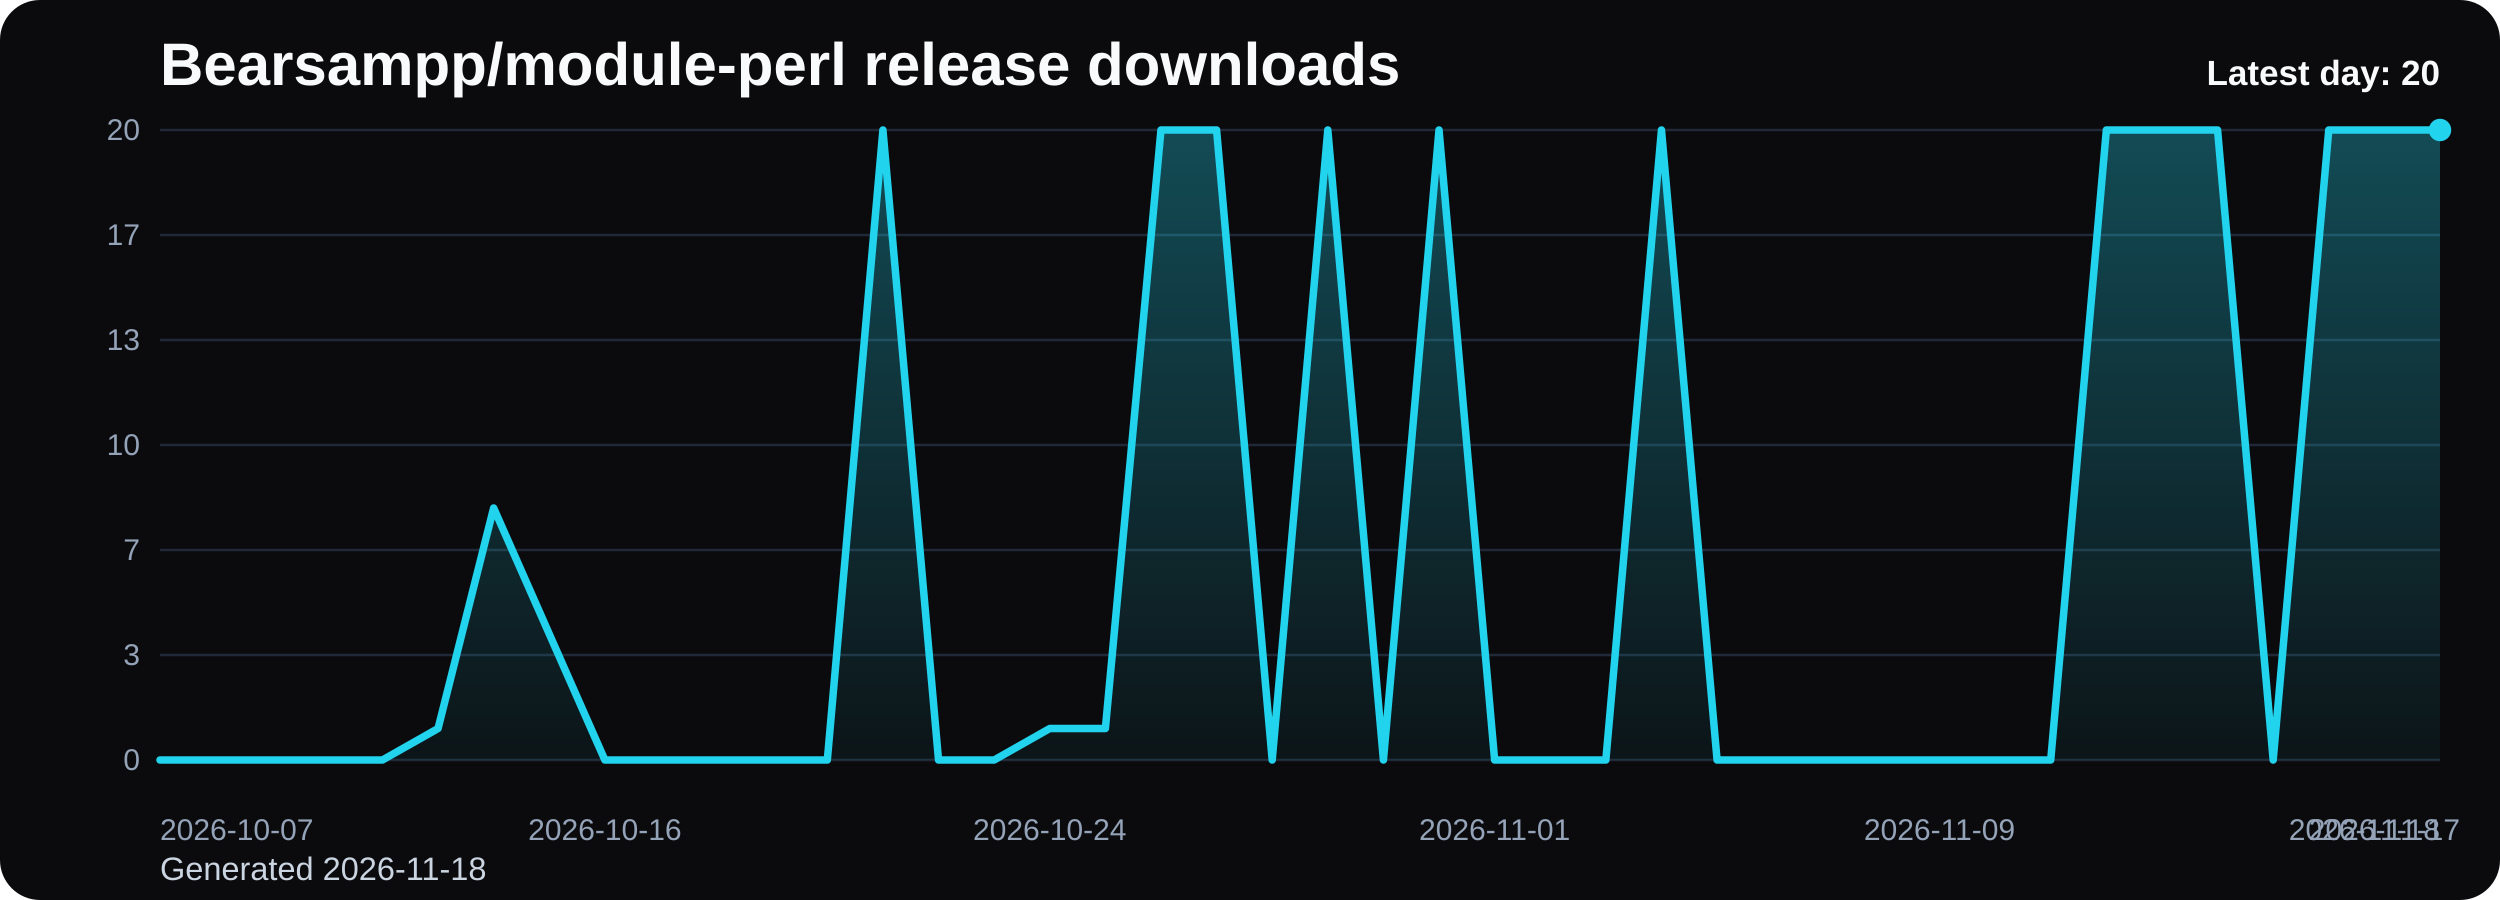
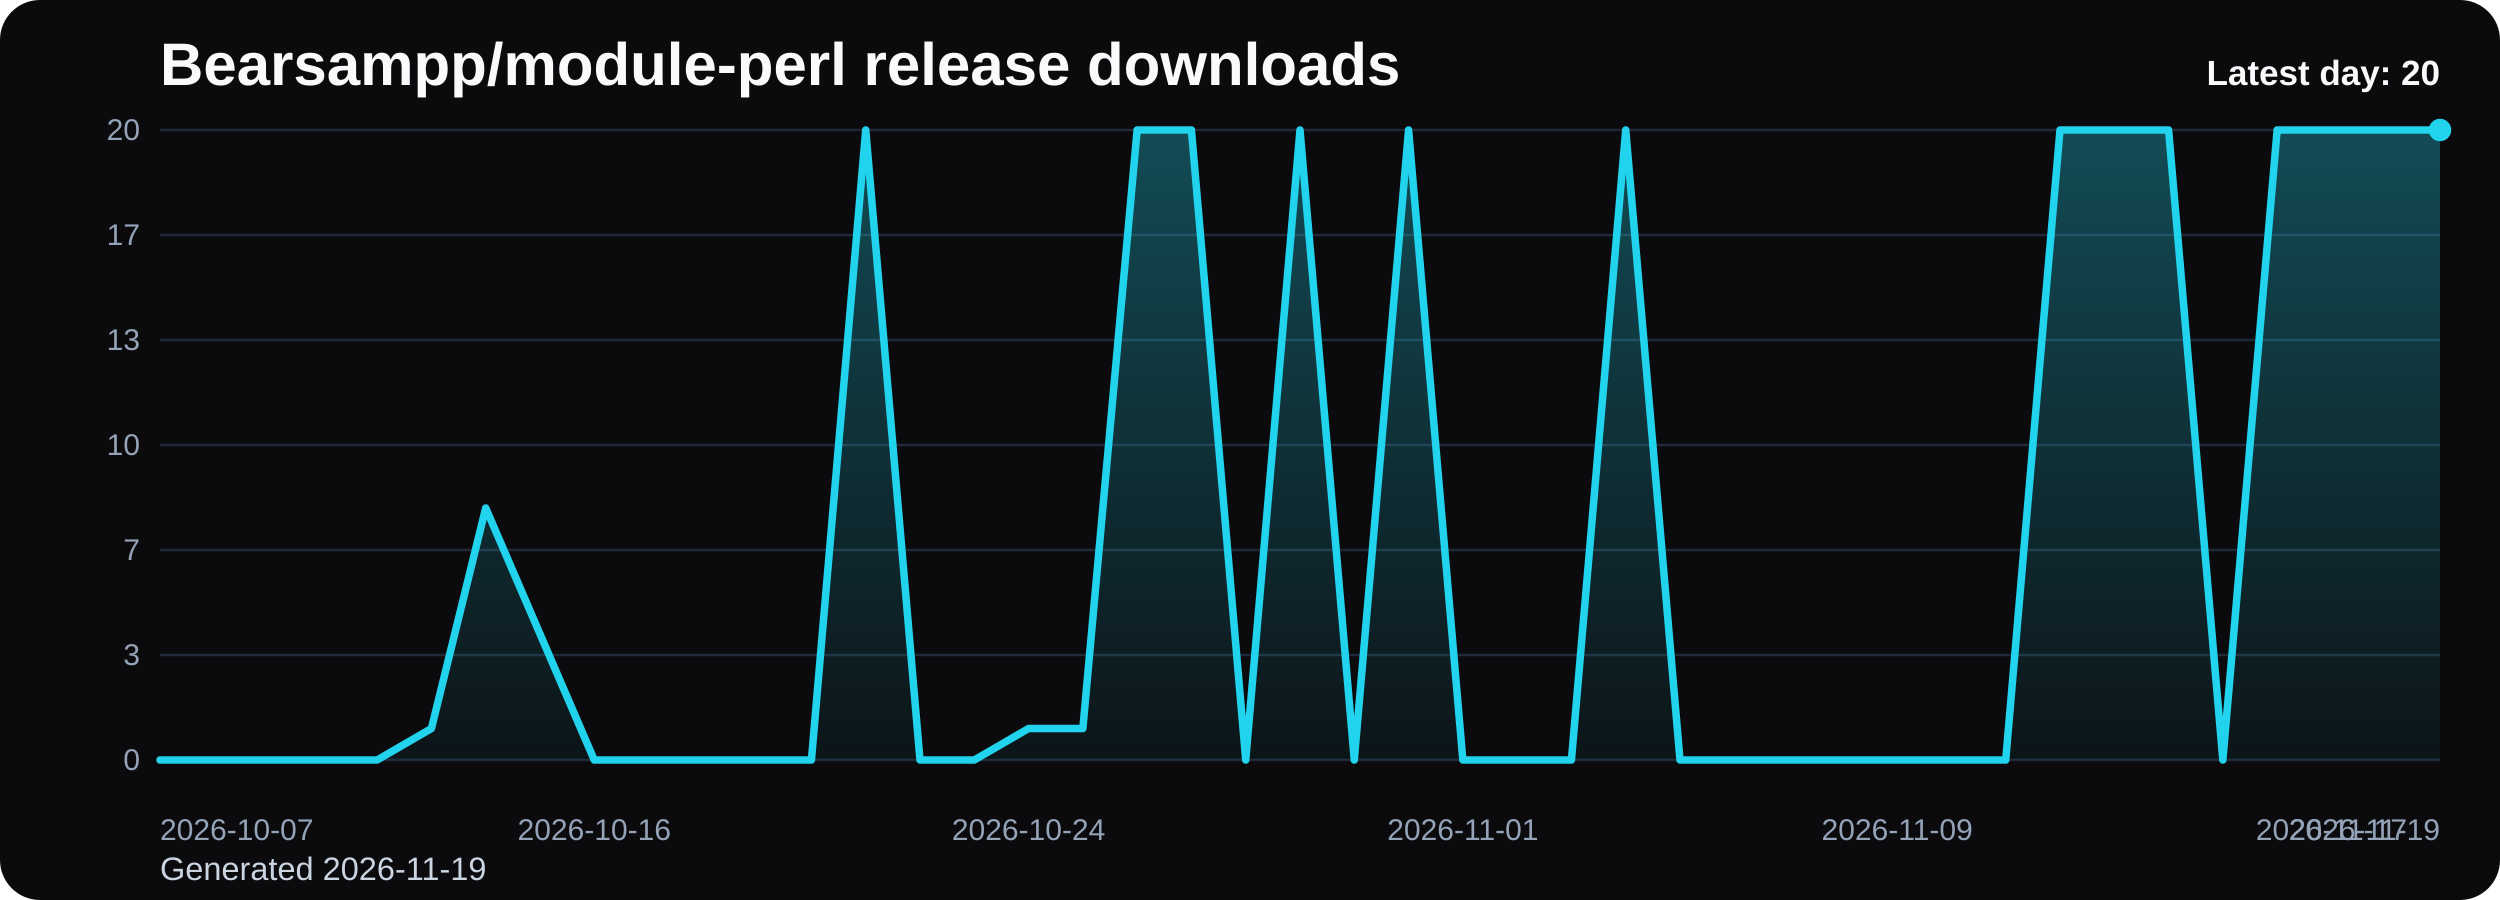
<svg xmlns="http://www.w3.org/2000/svg" viewBox="0 0 1000 360" role="img" aria-label="Bearsampp/module-perl release downloads chart">
  <defs>
    <linearGradient id="fill-daily-black" x1="0" y1="0" x2="0" y2="1">
      <stop offset="0%" stop-color="#22d3ee" stop-opacity="0.32" />
      <stop offset="100%" stop-color="#22d3ee" stop-opacity="0.05" />
    </linearGradient>
    <style>
      .bg { fill: #0b0b0d; }
      .title { font: 700 24px Arial, sans-serif; fill: #f8fafc; }
      .sub { font: 400 13px Arial, sans-serif; fill: #cbd5e1; }
      .grid { stroke: #1f2937; stroke-width: 1; }
      .axis { font: 400 12px Arial, sans-serif; fill: #94a3b8; }
      .line { fill: none; stroke: #22d3ee; stroke-width: 3; stroke-linecap: round; stroke-linejoin: round; }
      .dot { fill: #22d3ee; }
      .value { font: 600 11px Arial, sans-serif; fill: #cbd5e1; }
      .latest { font: 700 14px Arial, sans-serif; fill: #f8fafc; }
    </style>
  </defs>
  <rect class="bg" x="0" y="0" width="1000" height="360" rx="16" />
  <text class="title" x="64" y="34">Bearsampp/module-perl release downloads</text>
-   <text class="sub" x="64" y="352">Generated 2026-11-18</text>
+   <text class="sub" x="64" y="352">Generated 2026-11-19</text>
  <line x1="64" y1="52.00" x2="976" y2="52.00" class="grid" />
  <text x="56" y="56.00" text-anchor="end" class="axis">20</text>
  <line x1="64" y1="94.00" x2="976" y2="94.00" class="grid" />
  <text x="56" y="98.00" text-anchor="end" class="axis">17</text>
  <line x1="64" y1="136.00" x2="976" y2="136.00" class="grid" />
  <text x="56" y="140.00" text-anchor="end" class="axis">13</text>
  <line x1="64" y1="178.00" x2="976" y2="178.00" class="grid" />
  <text x="56" y="182.00" text-anchor="end" class="axis">10</text>
  <line x1="64" y1="220.00" x2="976" y2="220.00" class="grid" />
  <text x="56" y="224.00" text-anchor="end" class="axis">7</text>
  <line x1="64" y1="262.00" x2="976" y2="262.00" class="grid" />
  <text x="56" y="266.00" text-anchor="end" class="axis">3</text>
  <line x1="64" y1="304.00" x2="976" y2="304.00" class="grid" />
  <text x="56" y="308.00" text-anchor="end" class="axis">0</text>
-   <path d="M 64.00 304 L 64.00 304.00 L 86.24 304.00 L 108.49 304.00 L 130.73 304.00 L 152.98 304.00 L 175.22 291.40 L 197.46 203.20 L 219.71 253.60 L 241.95 304.00 L 264.20 304.00 L 286.44 304.00 L 308.68 304.00 L 330.93 304.00 L 353.17 52.00 L 375.41 304.00 L 397.66 304.00 L 419.90 291.40 L 442.15 291.40 L 464.39 52.00 L 486.63 52.00 L 508.88 304.00 L 531.12 52.00 L 553.37 304.00 L 575.61 52.00 L 597.85 304.00 L 620.10 304.00 L 642.34 304.00 L 664.59 52.00 L 686.83 304.00 L 709.07 304.00 L 731.32 304.00 L 753.56 304.00 L 775.80 304.00 L 798.05 304.00 L 820.29 304.00 L 842.54 52.00 L 864.78 52.00 L 887.02 52.00 L 909.27 304.00 L 931.51 52.00 L 953.76 52.00 L 976.00 52.00 L 976.00 304 Z" fill="url(#fill-daily-black)" />
-   <polyline class="line" points="64.00,304.00 86.24,304.00 108.49,304.00 130.73,304.00 152.98,304.00 175.22,291.40 197.46,203.20 219.71,253.60 241.95,304.00 264.20,304.00 286.44,304.00 308.68,304.00 330.93,304.00 353.17,52.00 375.41,304.00 397.66,304.00 419.90,291.40 442.15,291.40 464.39,52.00 486.63,52.00 508.88,304.00 531.12,52.00 553.37,304.00 575.61,52.00 597.85,304.00 620.10,304.00 642.34,304.00 664.59,52.00 686.83,304.00 709.07,304.00 731.32,304.00 753.56,304.00 775.80,304.00 798.05,304.00 820.29,304.00 842.54,52.00 864.78,52.00 887.02,52.00 909.27,304.00 931.51,52.00 953.76,52.00 976.00,52.00" />
+   <path d="M 64.00 304 L 64.00 304.00 L 85.71 304.00 L 107.43 304.00 L 129.14 304.00 L 150.86 304.00 L 172.57 291.40 L 194.29 203.20 L 216.00 253.60 L 237.71 304.00 L 259.43 304.00 L 281.14 304.00 L 302.86 304.00 L 324.57 304.00 L 346.29 52.00 L 368.00 304.00 L 389.71 304.00 L 411.43 291.40 L 433.14 291.40 L 454.86 52.00 L 476.57 52.00 L 498.29 304.00 L 520.00 52.00 L 541.71 304.00 L 563.43 52.00 L 585.14 304.00 L 606.86 304.00 L 628.57 304.00 L 650.29 52.00 L 672.00 304.00 L 693.71 304.00 L 715.43 304.00 L 737.14 304.00 L 758.86 304.00 L 780.57 304.00 L 802.29 304.00 L 824.00 52.00 L 845.71 52.00 L 867.43 52.00 L 889.14 304.00 L 910.86 52.00 L 932.57 52.00 L 954.29 52.00 L 976.00 52.00 L 976.00 304 Z" fill="url(#fill-daily-black)" />
+   <polyline class="line" points="64.00,304.00 85.71,304.00 107.43,304.00 129.14,304.00 150.86,304.00 172.57,291.40 194.29,203.20 216.00,253.60 237.71,304.00 259.43,304.00 281.14,304.00 302.86,304.00 324.57,304.00 346.29,52.00 368.00,304.00 389.71,304.00 411.43,291.40 433.14,291.40 454.86,52.00 476.57,52.00 498.29,304.00 520.00,52.00 541.71,304.00 563.43,52.00 585.14,304.00 606.86,304.00 628.57,304.00 650.29,52.00 672.00,304.00 693.71,304.00 715.43,304.00 737.14,304.00 758.86,304.00 780.57,304.00 802.29,304.00 824.00,52.00 845.71,52.00 867.43,52.00 889.14,304.00 910.86,52.00 932.57,52.00 954.29,52.00 976.00,52.00" />
  <circle class="dot" cx="976.00" cy="52.00" r="4.5" />
  <text class="axis" x="64.00" y="336" text-anchor="start">2026-10-07</text>
-   <text class="axis" x="241.95" y="336" text-anchor="middle">2026-10-16</text>
-   <text class="axis" x="419.90" y="336" text-anchor="middle">2026-10-24</text>
-   <text class="axis" x="597.85" y="336" text-anchor="middle">2026-11-01</text>
-   <text class="axis" x="775.80" y="336" text-anchor="middle">2026-11-09</text>
-   <text class="axis" x="953.76" y="336" text-anchor="middle">2026-11-17</text>
-   <text class="axis" x="976.00" y="336" text-anchor="end">2026-11-18</text>
+   <text class="axis" x="237.71" y="336" text-anchor="middle">2026-10-16</text>
+   <text class="axis" x="411.43" y="336" text-anchor="middle">2026-10-24</text>
+   <text class="axis" x="585.14" y="336" text-anchor="middle">2026-11-01</text>
+   <text class="axis" x="758.86" y="336" text-anchor="middle">2026-11-09</text>
+   <text class="axis" x="932.57" y="336" text-anchor="middle">2026-11-17</text>
+   <text class="axis" x="976.00" y="336" text-anchor="end">2026-11-19</text>
  <text class="latest" x="976" y="34" text-anchor="end">Latest day: 20</text>
</svg>
